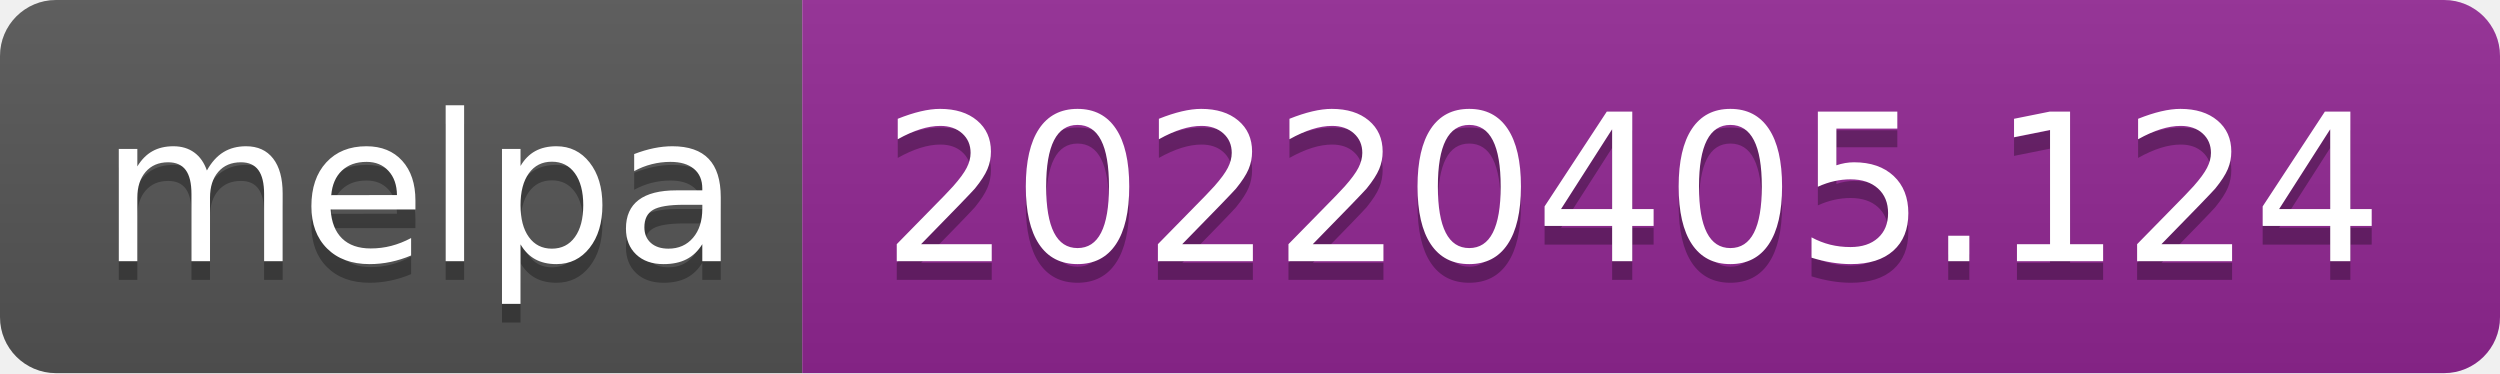
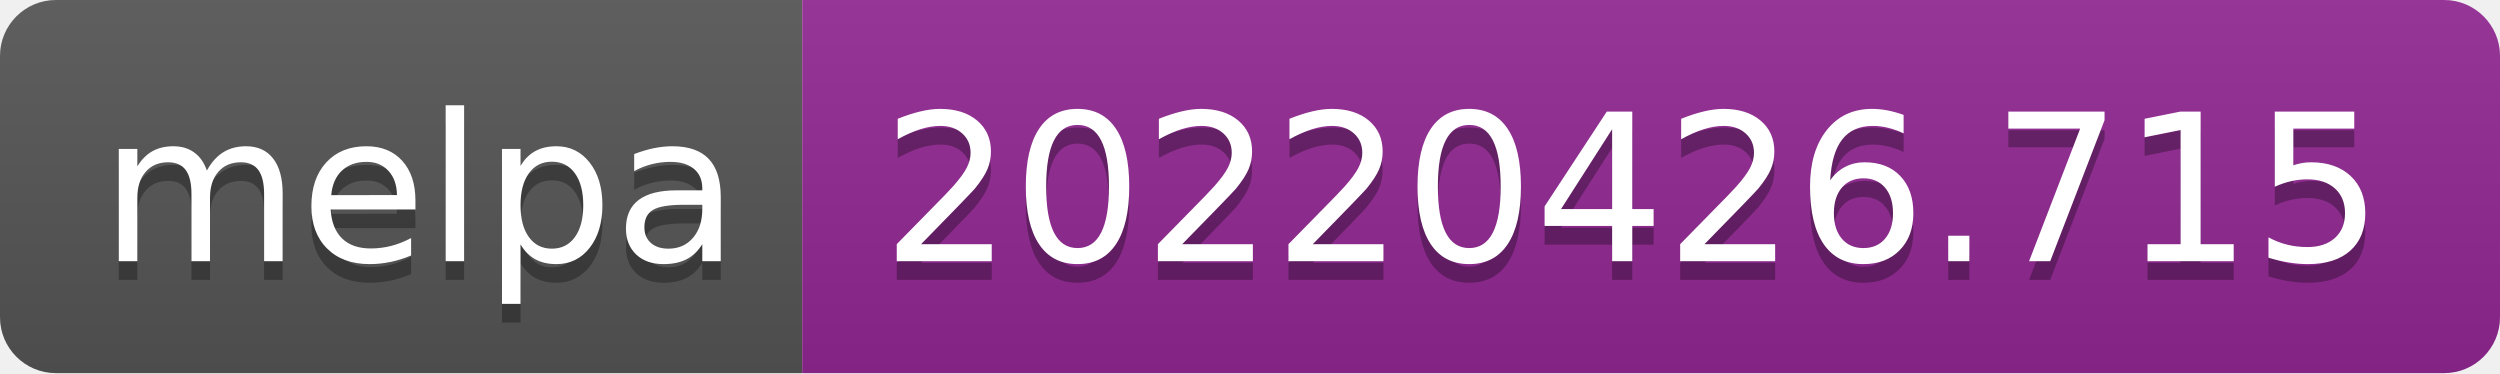
- <svg xmlns="http://www.w3.org/2000/svg" width="134" height="20" role="img" aria-label="melpa: 20220405.124">
+ <svg xmlns="http://www.w3.org/2000/svg" width="134" height="20" role="img" aria-label="melpa: 20220426.715">
  <linearGradient id="s" x2="0" y2="100%">
    <stop offset="0" stop-color="#bbb" stop-opacity=".1" />
    <stop offset="1" stop-opacity=".1" />
  </linearGradient>
  <clipPath id="r">
    <rect width="134" height="20" rx="3" fill="#fff" />
  </clipPath>
  <g clip-path="url(#r)">
    <rect width="43" height="20" fill="#555" />
    <rect x="43" width="91" height="20" fill="#922793" />
    <rect width="134" height="20" fill="url(#s)" />
  </g>
  <g fill="#fff" text-anchor="middle" font-family="Verdana,Geneva,DejaVu Sans,sans-serif" text-rendering="geometricPrecision" font-size="110">
    <text aria-hidden="true" x="225" y="150" fill="#010101" fill-opacity=".3" transform="scale(.1)" textLength="330">melpa</text>
    <text x="225" y="140" transform="scale(.1)" fill="#fff" textLength="330">melpa</text>
-     <text aria-hidden="true" x="875" y="150" fill="#010101" fill-opacity=".3" transform="scale(.1)" textLength="810">20220405.124</text>
-     <text x="875" y="140" transform="scale(.1)" fill="#fff" textLength="810">20220405.124</text>
+     <text aria-hidden="true" x="875" y="150" fill="#010101" fill-opacity=".3" transform="scale(.1)" textLength="810">20220426.715</text>
+     <text x="875" y="140" transform="scale(.1)" fill="#fff" textLength="810">20220426.715</text>
  </g>
</svg>
